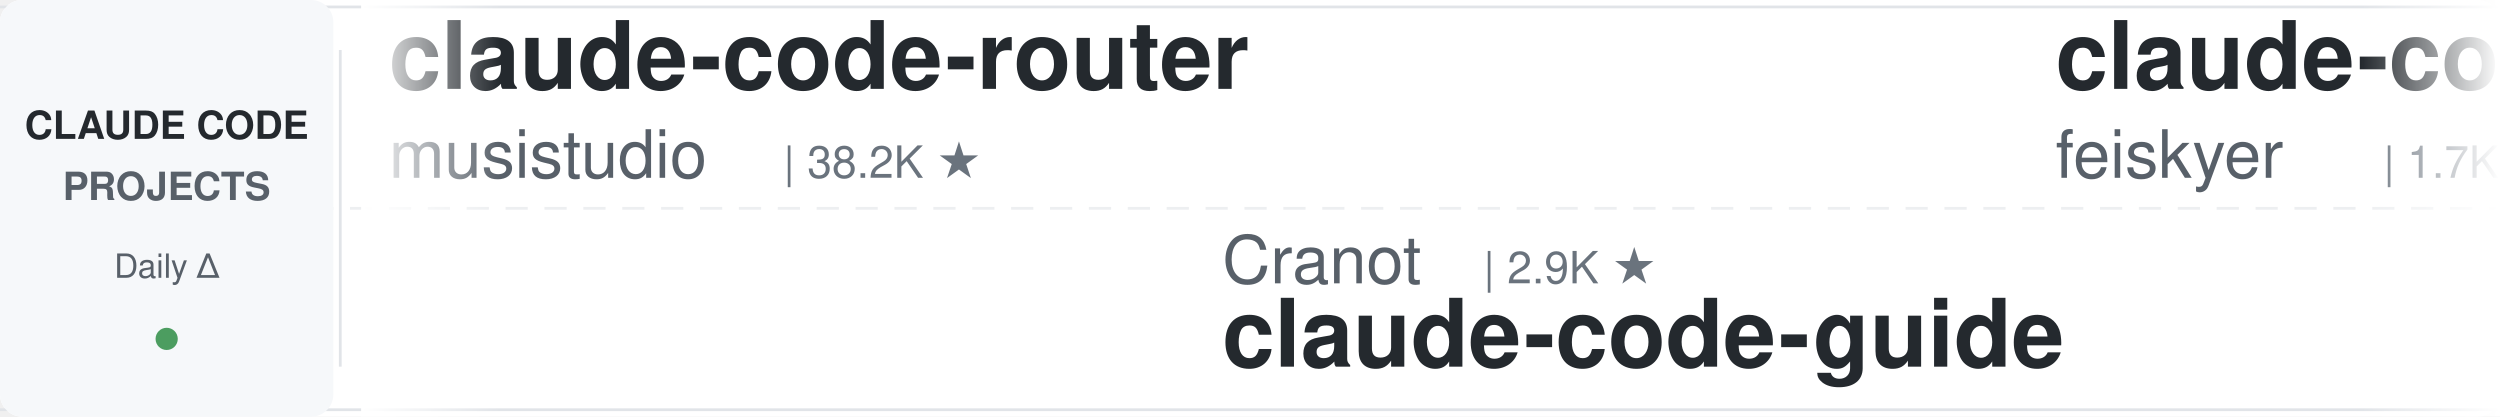
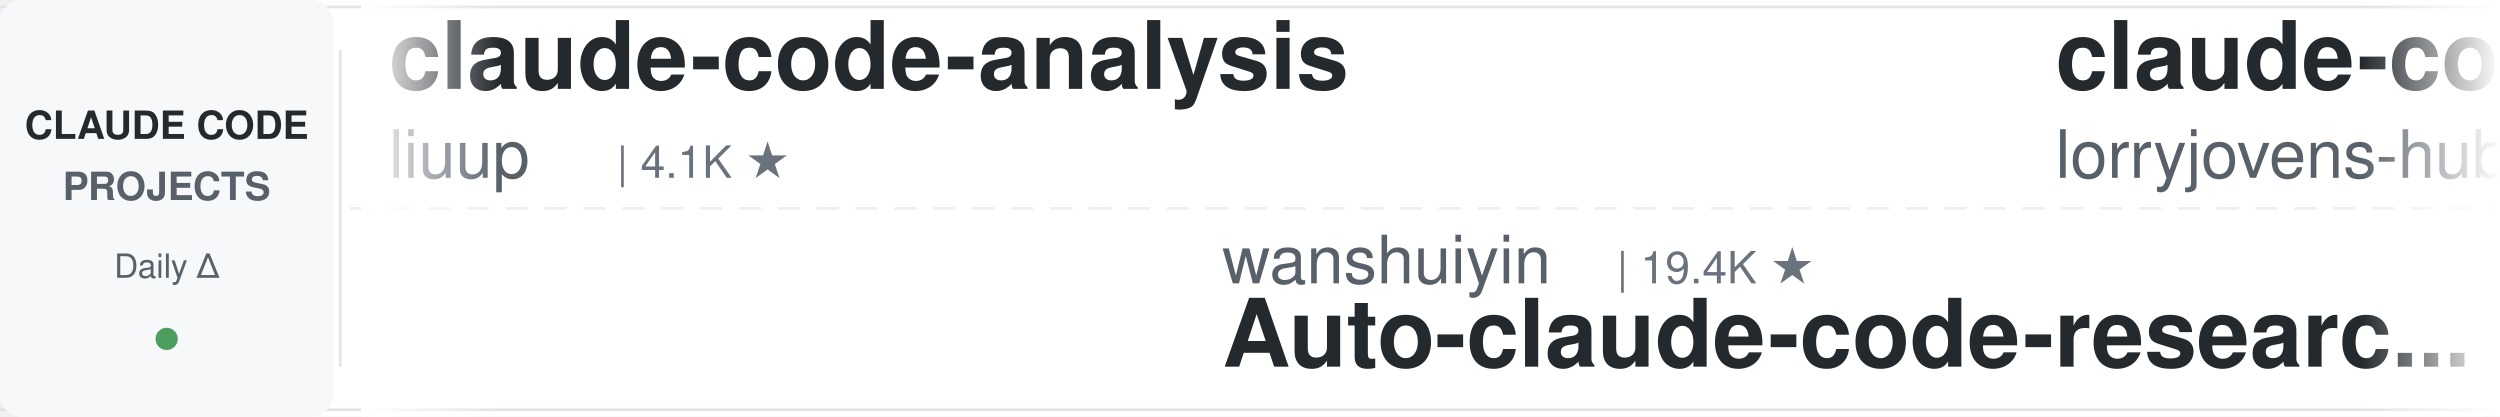
<svg xmlns="http://www.w3.org/2000/svg" width="900" height="150">
  <defs>
    <linearGradient id="leftFade" x1="0%" y1="0%" x2="100%" y2="0%">
      <stop offset="0%" style="stop-color:#ffffff;stop-opacity:1" />
      <stop offset="100%" style="stop-color:#ffffff;stop-opacity:0" />
    </linearGradient>
    <linearGradient id="rightFade" x1="0%" y1="0%" x2="100%" y2="0%">
      <stop offset="0%" style="stop-color:#ffffff;stop-opacity:0" />
      <stop offset="100%" style="stop-color:#ffffff;stop-opacity:1" />
    </linearGradient>
  </defs>
  <rect width="900" height="150" fill="#ffffff" rx="8" />
  <rect x="0" y="2" width="900" height="1" fill="#e1e4e8" />
  <rect x="0" y="147" width="900" height="1" fill="#e1e4e8" />
  <line x1="0" y1="75" x2="900" y2="75" stroke="#e1e4e8" stroke-width="1" stroke-dasharray="8 6" opacity="0.6" />
  <rect x="0" y="0" width="120" height="150" fill="#f6f8fa" rx="8" />
  <text x="60" y="50" font-family="-apple-system, BlinkMacSystemFont, 'Segoe UI', Helvetica, Arial, sans-serif" font-size="14" font-weight="600" fill="#24292e" text-anchor="middle">CLAUDE CODE</text>
  <text x="60" y="72" font-family="-apple-system, BlinkMacSystemFont, 'Segoe UI', Helvetica, Arial, sans-serif" font-size="14" font-weight="600" fill="#586069" text-anchor="middle">PROJECTS</text>
  <text x="60" y="100" font-family="-apple-system, BlinkMacSystemFont, 'Segoe UI', Helvetica, Arial, sans-serif" font-size="12" font-weight="500" fill="#586069" text-anchor="middle">Daily Δ</text>
  <circle cx="60" cy="122" r="4" fill="#22863a" opacity="0.8" />
  <rect x="122" y="18" width="1" height="114" fill="#e1e4e8" />
  <clipPath id="tickerClip">
    <rect x="130" y="0" width="770" height="150" />
  </clipPath>
  <g clip-path="url(#tickerClip)">
    <g id="tickerItems">
      <animateTransform attributeName="transform" attributeType="XML" type="translate" from="0 0" to="-3000 0" dur="54s" repeatCount="indefinite" />
      <g transform="translate(0, 0)">
-         <text x="140" y="32" font-family="-apple-system, BlinkMacSystemFont, 'Segoe UI', Helvetica, Arial, sans-serif" font-size="34" font-weight="600" fill="#24292e">claude-code-router</text>
-         <text x="140" y="64" font-family="-apple-system, BlinkMacSystemFont, 'Segoe UI', Helvetica, Arial, sans-serif" font-size="24" font-weight="400" fill="#586069">musistudio</text>
-         <text x="282" y="64" font-family="-apple-system, BlinkMacSystemFont, 'Segoe UI', Helvetica, Arial, sans-serif" font-size="16" font-weight="500" fill="#6a737d">| 38.2K ★</text>
+         <text x="140" y="32" font-family="-apple-system, BlinkMacSystemFont, 'Segoe UI', Helvetica, Arial, sans-serif" font-size="34" font-weight="600" fill="#24292e">claude-code-analysis</text>
+         <text x="140" y="64" font-family="-apple-system, BlinkMacSystemFont, 'Segoe UI', Helvetica, Arial, sans-serif" font-size="24" font-weight="400" fill="#586069">liuup</text>
+         <text x="222" y="64" font-family="-apple-system, BlinkMacSystemFont, 'Segoe UI', Helvetica, Arial, sans-serif" font-size="16" font-weight="500" fill="#6a737d">| 4.1K ★</text>
      </g>
      <g transform="translate(300, 0)">
-         <text x="140" y="102" font-family="-apple-system, BlinkMacSystemFont, 'Segoe UI', Helvetica, Arial, sans-serif" font-size="24" font-weight="400" fill="#586069">Cranot</text>
-         <text x="234" y="102" font-family="-apple-system, BlinkMacSystemFont, 'Segoe UI', Helvetica, Arial, sans-serif" font-size="16" font-weight="500" fill="#6a737d">| 2.9K ★</text>
-         <text x="140" y="132" font-family="-apple-system, BlinkMacSystemFont, 'Segoe UI', Helvetica, Arial, sans-serif" font-size="34" font-weight="600" fill="#24292e">claude-code-guide</text>
+         <text x="140" y="102" font-family="-apple-system, BlinkMacSystemFont, 'Segoe UI', Helvetica, Arial, sans-serif" font-size="24" font-weight="400" fill="#586069">wanshuiyin</text>
+         <text x="282" y="102" font-family="-apple-system, BlinkMacSystemFont, 'Segoe UI', Helvetica, Arial, sans-serif" font-size="16" font-weight="500" fill="#6a737d">| 19.4K ★</text>
+         <text x="140" y="132" font-family="-apple-system, BlinkMacSystemFont, 'Segoe UI', Helvetica, Arial, sans-serif" font-size="34" font-weight="600" fill="#24292e">Auto-claude-code-researc...</text>
      </g>
      <g transform="translate(600, 0)">
-         <text x="140" y="32" font-family="-apple-system, BlinkMacSystemFont, 'Segoe UI', Helvetica, Arial, sans-serif" font-size="34" font-weight="600" fill="#24292e">claude-code-settings</text>
-         <text x="140" y="64" font-family="-apple-system, BlinkMacSystemFont, 'Segoe UI', Helvetica, Arial, sans-serif" font-size="24" font-weight="400" fill="#586069">feiskyer</text>
-         <text x="258" y="64" font-family="-apple-system, BlinkMacSystemFont, 'Segoe UI', Helvetica, Arial, sans-serif" font-size="16" font-weight="500" fill="#6a737d">| 1.7K ★</text>
+         <text x="140" y="32" font-family="-apple-system, BlinkMacSystemFont, 'Segoe UI', Helvetica, Arial, sans-serif" font-size="34" font-weight="600" fill="#24292e">claude-code-rust</text>
+         <text x="140" y="64" font-family="-apple-system, BlinkMacSystemFont, 'Segoe UI', Helvetica, Arial, sans-serif" font-size="24" font-weight="400" fill="#586069">lorryjovens-hub</text>
+         <text x="342" y="64" font-family="-apple-system, BlinkMacSystemFont, 'Segoe UI', Helvetica, Arial, sans-serif" font-size="16" font-weight="500" fill="#6a737d">| 1.7K ★</text>
      </g>
      <g transform="translate(900, 0)">
-         <text x="140" y="102" font-family="-apple-system, BlinkMacSystemFont, 'Segoe UI', Helvetica, Arial, sans-serif" font-size="24" font-weight="400" fill="#586069">huangserva</text>
-         <text x="282" y="102" font-family="-apple-system, BlinkMacSystemFont, 'Segoe UI', Helvetica, Arial, sans-serif" font-size="16" font-weight="500" fill="#6a737d">| 633 ★</text>
-         <text x="140" y="132" font-family="-apple-system, BlinkMacSystemFont, 'Segoe UI', Helvetica, Arial, sans-serif" font-size="34" font-weight="600" fill="#24292e">claude-code-cli</text>
+         <text x="140" y="102" font-family="-apple-system, BlinkMacSystemFont, 'Segoe UI', Helvetica, Arial, sans-serif" font-size="24" font-weight="400" fill="#586069">Windy3f3f3f3f</text>
+         <text x="318" y="102" font-family="-apple-system, BlinkMacSystemFont, 'Segoe UI', Helvetica, Arial, sans-serif" font-size="16" font-weight="500" fill="#6a737d">| 3.8K ★</text>
+         <text x="140" y="132" font-family="-apple-system, BlinkMacSystemFont, 'Segoe UI', Helvetica, Arial, sans-serif" font-size="34" font-weight="600" fill="#24292e">how-claude-code-works</text>
      </g>
      <g transform="translate(1200, 0)">
-         <text x="140" y="32" font-family="-apple-system, BlinkMacSystemFont, 'Segoe UI', Helvetica, Arial, sans-serif" font-size="34" font-weight="600" fill="#24292e">ClaudeCode-Portable</text>
-         <text x="140" y="64" font-family="-apple-system, BlinkMacSystemFont, 'Segoe UI', Helvetica, Arial, sans-serif" font-size="24" font-weight="400" fill="#586069">techjarves</text>
-         <text x="282" y="64" font-family="-apple-system, BlinkMacSystemFont, 'Segoe UI', Helvetica, Arial, sans-serif" font-size="16" font-weight="500" fill="#6a737d">| 1.6K ★</text>
+         <text x="140" y="32" font-family="-apple-system, BlinkMacSystemFont, 'Segoe UI', Helvetica, Arial, sans-serif" font-size="34" font-weight="600" fill="#24292e">free-claude-code</text>
+         <text x="140" y="64" font-family="-apple-system, BlinkMacSystemFont, 'Segoe UI', Helvetica, Arial, sans-serif" font-size="24" font-weight="400" fill="#586069">Alishahryar1</text>
+         <text x="306" y="64" font-family="-apple-system, BlinkMacSystemFont, 'Segoe UI', Helvetica, Arial, sans-serif" font-size="16" font-weight="500" fill="#6a737d">| 71.6K ★</text>
      </g>
      <g transform="translate(1500, 0)">
-         <text x="140" y="102" font-family="-apple-system, BlinkMacSystemFont, 'Segoe UI', Helvetica, Arial, sans-serif" font-size="24" font-weight="400" fill="#586069">Yuyz0112</text>
-         <text x="258" y="102" font-family="-apple-system, BlinkMacSystemFont, 'Segoe UI', Helvetica, Arial, sans-serif" font-size="16" font-weight="500" fill="#6a737d">| 2.5K ★</text>
-         <text x="140" y="132" font-family="-apple-system, BlinkMacSystemFont, 'Segoe UI', Helvetica, Arial, sans-serif" font-size="34" font-weight="600" fill="#24292e">claude-code-reverse</text>
+         <text x="140" y="102" font-family="-apple-system, BlinkMacSystemFont, 'Segoe UI', Helvetica, Arial, sans-serif" font-size="24" font-weight="400" fill="#586069">nicedreamzapp</text>
+         <text x="318" y="102" font-family="-apple-system, BlinkMacSystemFont, 'Segoe UI', Helvetica, Arial, sans-serif" font-size="16" font-weight="500" fill="#6a737d">| 3.5K ★</text>
+         <text x="140" y="132" font-family="-apple-system, BlinkMacSystemFont, 'Segoe UI', Helvetica, Arial, sans-serif" font-size="34" font-weight="600" fill="#24292e">claude-code-local</text>
      </g>
      <g transform="translate(1800, 0)">
-         <text x="140" y="32" font-family="-apple-system, BlinkMacSystemFont, 'Segoe UI', Helvetica, Arial, sans-serif" font-size="34" font-weight="600" fill="#24292e">claude-code-source-build</text>
-         <text x="140" y="64" font-family="-apple-system, BlinkMacSystemFont, 'Segoe UI', Helvetica, Arial, sans-serif" font-size="24" font-weight="400" fill="#586069">andrew-kramer-inno</text>
-         <text x="378" y="64" font-family="-apple-system, BlinkMacSystemFont, 'Segoe UI', Helvetica, Arial, sans-serif" font-size="16" font-weight="500" fill="#6a737d">| 597 ★</text>
+         <text x="140" y="32" font-family="-apple-system, BlinkMacSystemFont, 'Segoe UI', Helvetica, Arial, sans-serif" font-size="34" font-weight="600" fill="#24292e">claude-code-proxy</text>
+         <text x="140" y="64" font-family="-apple-system, BlinkMacSystemFont, 'Segoe UI', Helvetica, Arial, sans-serif" font-size="24" font-weight="400" fill="#586069">1rgs</text>
+         <text x="210" y="64" font-family="-apple-system, BlinkMacSystemFont, 'Segoe UI', Helvetica, Arial, sans-serif" font-size="16" font-weight="500" fill="#6a737d">| 3.8K ★</text>
      </g>
      <g transform="translate(2100, 0)">
-         <text x="140" y="102" font-family="-apple-system, BlinkMacSystemFont, 'Segoe UI', Helvetica, Arial, sans-serif" font-size="24" font-weight="400" fill="#586069">davila7</text>
-         <text x="246" y="102" font-family="-apple-system, BlinkMacSystemFont, 'Segoe UI', Helvetica, Arial, sans-serif" font-size="16" font-weight="500" fill="#6a737d">| 34.0K ★</text>
-         <text x="140" y="132" font-family="-apple-system, BlinkMacSystemFont, 'Segoe UI', Helvetica, Arial, sans-serif" font-size="34" font-weight="600" fill="#24292e">claude-code-templates</text>
+         <text x="140" y="102" font-family="-apple-system, BlinkMacSystemFont, 'Segoe UI', Helvetica, Arial, sans-serif" font-size="24" font-weight="400" fill="#586069">disler</text>
+         <text x="234" y="102" font-family="-apple-system, BlinkMacSystemFont, 'Segoe UI', Helvetica, Arial, sans-serif" font-size="16" font-weight="500" fill="#6a737d">| 4.0K ★</text>
+         <text x="140" y="132" font-family="-apple-system, BlinkMacSystemFont, 'Segoe UI', Helvetica, Arial, sans-serif" font-size="34" font-weight="600" fill="#24292e">claude-code-hooks-master...</text>
      </g>
      <g transform="translate(2400, 0)">
-         <text x="140" y="32" font-family="-apple-system, BlinkMacSystemFont, 'Segoe UI', Helvetica, Arial, sans-serif" font-size="34" font-weight="600" fill="#24292e">claude-code-hooks-master...</text>
-         <text x="140" y="64" font-family="-apple-system, BlinkMacSystemFont, 'Segoe UI', Helvetica, Arial, sans-serif" font-size="24" font-weight="400" fill="#586069">disler</text>
-         <text x="234" y="64" font-family="-apple-system, BlinkMacSystemFont, 'Segoe UI', Helvetica, Arial, sans-serif" font-size="16" font-weight="500" fill="#6a737d">| 4.0K ★</text>
+         <text x="140" y="32" font-family="-apple-system, BlinkMacSystemFont, 'Segoe UI', Helvetica, Arial, sans-serif" font-size="34" font-weight="600" fill="#24292e">awesome-claude-code-plug...</text>
+         <text x="140" y="64" font-family="-apple-system, BlinkMacSystemFont, 'Segoe UI', Helvetica, Arial, sans-serif" font-size="24" font-weight="400" fill="#586069">ccplugins</text>
+         <text x="270" y="64" font-family="-apple-system, BlinkMacSystemFont, 'Segoe UI', Helvetica, Arial, sans-serif" font-size="16" font-weight="500" fill="#6a737d">| 1.0K ★</text>
      </g>
      <g transform="translate(2700, 0)">
-         <text x="140" y="102" font-family="-apple-system, BlinkMacSystemFont, 'Segoe UI', Helvetica, Arial, sans-serif" font-size="24" font-weight="400" fill="#586069">wesammustafa</text>
-         <text x="306" y="102" font-family="-apple-system, BlinkMacSystemFont, 'Segoe UI', Helvetica, Arial, sans-serif" font-size="16" font-weight="500" fill="#6a737d">| 3.7K ★</text>
-         <text x="140" y="132" font-family="-apple-system, BlinkMacSystemFont, 'Segoe UI', Helvetica, Arial, sans-serif" font-size="34" font-weight="600" fill="#24292e">Claude-Code-Quest</text>
+         <text x="140" y="102" font-family="-apple-system, BlinkMacSystemFont, 'Segoe UI', Helvetica, Arial, sans-serif" font-size="24" font-weight="400" fill="#586069">SeemSeam</text>
+         <text x="258" y="102" font-family="-apple-system, BlinkMacSystemFont, 'Segoe UI', Helvetica, Arial, sans-serif" font-size="16" font-weight="500" fill="#6a737d">| 3.6K ★</text>
+         <text x="140" y="132" font-family="-apple-system, BlinkMacSystemFont, 'Segoe UI', Helvetica, Arial, sans-serif" font-size="34" font-weight="600" fill="#24292e">claude_codex_bridge</text>
      </g>
      <g transform="translate(3000, 0)">
-         <text x="140" y="32" font-family="-apple-system, BlinkMacSystemFont, 'Segoe UI', Helvetica, Arial, sans-serif" font-size="34" font-weight="600" fill="#24292e">claude-code-router</text>
-         <text x="140" y="64" font-family="-apple-system, BlinkMacSystemFont, 'Segoe UI', Helvetica, Arial, sans-serif" font-size="24" font-weight="400" fill="#586069">musistudio</text>
-         <text x="282" y="64" font-family="-apple-system, BlinkMacSystemFont, 'Segoe UI', Helvetica, Arial, sans-serif" font-size="16" font-weight="500" fill="#6a737d">| 38.2K ★</text>
+         <text x="140" y="32" font-family="-apple-system, BlinkMacSystemFont, 'Segoe UI', Helvetica, Arial, sans-serif" font-size="34" font-weight="600" fill="#24292e">claude-code-analysis</text>
+         <text x="140" y="64" font-family="-apple-system, BlinkMacSystemFont, 'Segoe UI', Helvetica, Arial, sans-serif" font-size="24" font-weight="400" fill="#586069">liuup</text>
+         <text x="222" y="64" font-family="-apple-system, BlinkMacSystemFont, 'Segoe UI', Helvetica, Arial, sans-serif" font-size="16" font-weight="500" fill="#6a737d">| 4.1K ★</text>
      </g>
      <g transform="translate(3300, 0)">
-         <text x="140" y="102" font-family="-apple-system, BlinkMacSystemFont, 'Segoe UI', Helvetica, Arial, sans-serif" font-size="24" font-weight="400" fill="#586069">Cranot</text>
-         <text x="234" y="102" font-family="-apple-system, BlinkMacSystemFont, 'Segoe UI', Helvetica, Arial, sans-serif" font-size="16" font-weight="500" fill="#6a737d">| 2.9K ★</text>
-         <text x="140" y="132" font-family="-apple-system, BlinkMacSystemFont, 'Segoe UI', Helvetica, Arial, sans-serif" font-size="34" font-weight="600" fill="#24292e">claude-code-guide</text>
+         <text x="140" y="102" font-family="-apple-system, BlinkMacSystemFont, 'Segoe UI', Helvetica, Arial, sans-serif" font-size="24" font-weight="400" fill="#586069">wanshuiyin</text>
+         <text x="282" y="102" font-family="-apple-system, BlinkMacSystemFont, 'Segoe UI', Helvetica, Arial, sans-serif" font-size="16" font-weight="500" fill="#6a737d">| 19.4K ★</text>
+         <text x="140" y="132" font-family="-apple-system, BlinkMacSystemFont, 'Segoe UI', Helvetica, Arial, sans-serif" font-size="34" font-weight="600" fill="#24292e">Auto-claude-code-researc...</text>
      </g>
      <g transform="translate(3600, 0)">
-         <text x="140" y="32" font-family="-apple-system, BlinkMacSystemFont, 'Segoe UI', Helvetica, Arial, sans-serif" font-size="34" font-weight="600" fill="#24292e">claude-code-settings</text>
-         <text x="140" y="64" font-family="-apple-system, BlinkMacSystemFont, 'Segoe UI', Helvetica, Arial, sans-serif" font-size="24" font-weight="400" fill="#586069">feiskyer</text>
-         <text x="258" y="64" font-family="-apple-system, BlinkMacSystemFont, 'Segoe UI', Helvetica, Arial, sans-serif" font-size="16" font-weight="500" fill="#6a737d">| 1.7K ★</text>
+         <text x="140" y="32" font-family="-apple-system, BlinkMacSystemFont, 'Segoe UI', Helvetica, Arial, sans-serif" font-size="34" font-weight="600" fill="#24292e">claude-code-rust</text>
+         <text x="140" y="64" font-family="-apple-system, BlinkMacSystemFont, 'Segoe UI', Helvetica, Arial, sans-serif" font-size="24" font-weight="400" fill="#586069">lorryjovens-hub</text>
+         <text x="342" y="64" font-family="-apple-system, BlinkMacSystemFont, 'Segoe UI', Helvetica, Arial, sans-serif" font-size="16" font-weight="500" fill="#6a737d">| 1.7K ★</text>
      </g>
      <g transform="translate(3900, 0)">
-         <text x="140" y="102" font-family="-apple-system, BlinkMacSystemFont, 'Segoe UI', Helvetica, Arial, sans-serif" font-size="24" font-weight="400" fill="#586069">huangserva</text>
-         <text x="282" y="102" font-family="-apple-system, BlinkMacSystemFont, 'Segoe UI', Helvetica, Arial, sans-serif" font-size="16" font-weight="500" fill="#6a737d">| 633 ★</text>
-         <text x="140" y="132" font-family="-apple-system, BlinkMacSystemFont, 'Segoe UI', Helvetica, Arial, sans-serif" font-size="34" font-weight="600" fill="#24292e">claude-code-cli</text>
+         <text x="140" y="102" font-family="-apple-system, BlinkMacSystemFont, 'Segoe UI', Helvetica, Arial, sans-serif" font-size="24" font-weight="400" fill="#586069">Windy3f3f3f3f</text>
+         <text x="318" y="102" font-family="-apple-system, BlinkMacSystemFont, 'Segoe UI', Helvetica, Arial, sans-serif" font-size="16" font-weight="500" fill="#6a737d">| 3.8K ★</text>
+         <text x="140" y="132" font-family="-apple-system, BlinkMacSystemFont, 'Segoe UI', Helvetica, Arial, sans-serif" font-size="34" font-weight="600" fill="#24292e">how-claude-code-works</text>
      </g>
    </g>
  </g>
  <rect x="130" y="0" width="50" height="150" fill="url(#leftFade)" />
  <rect x="850" y="0" width="50" height="150" fill="url(#rightFade)" />
</svg>
